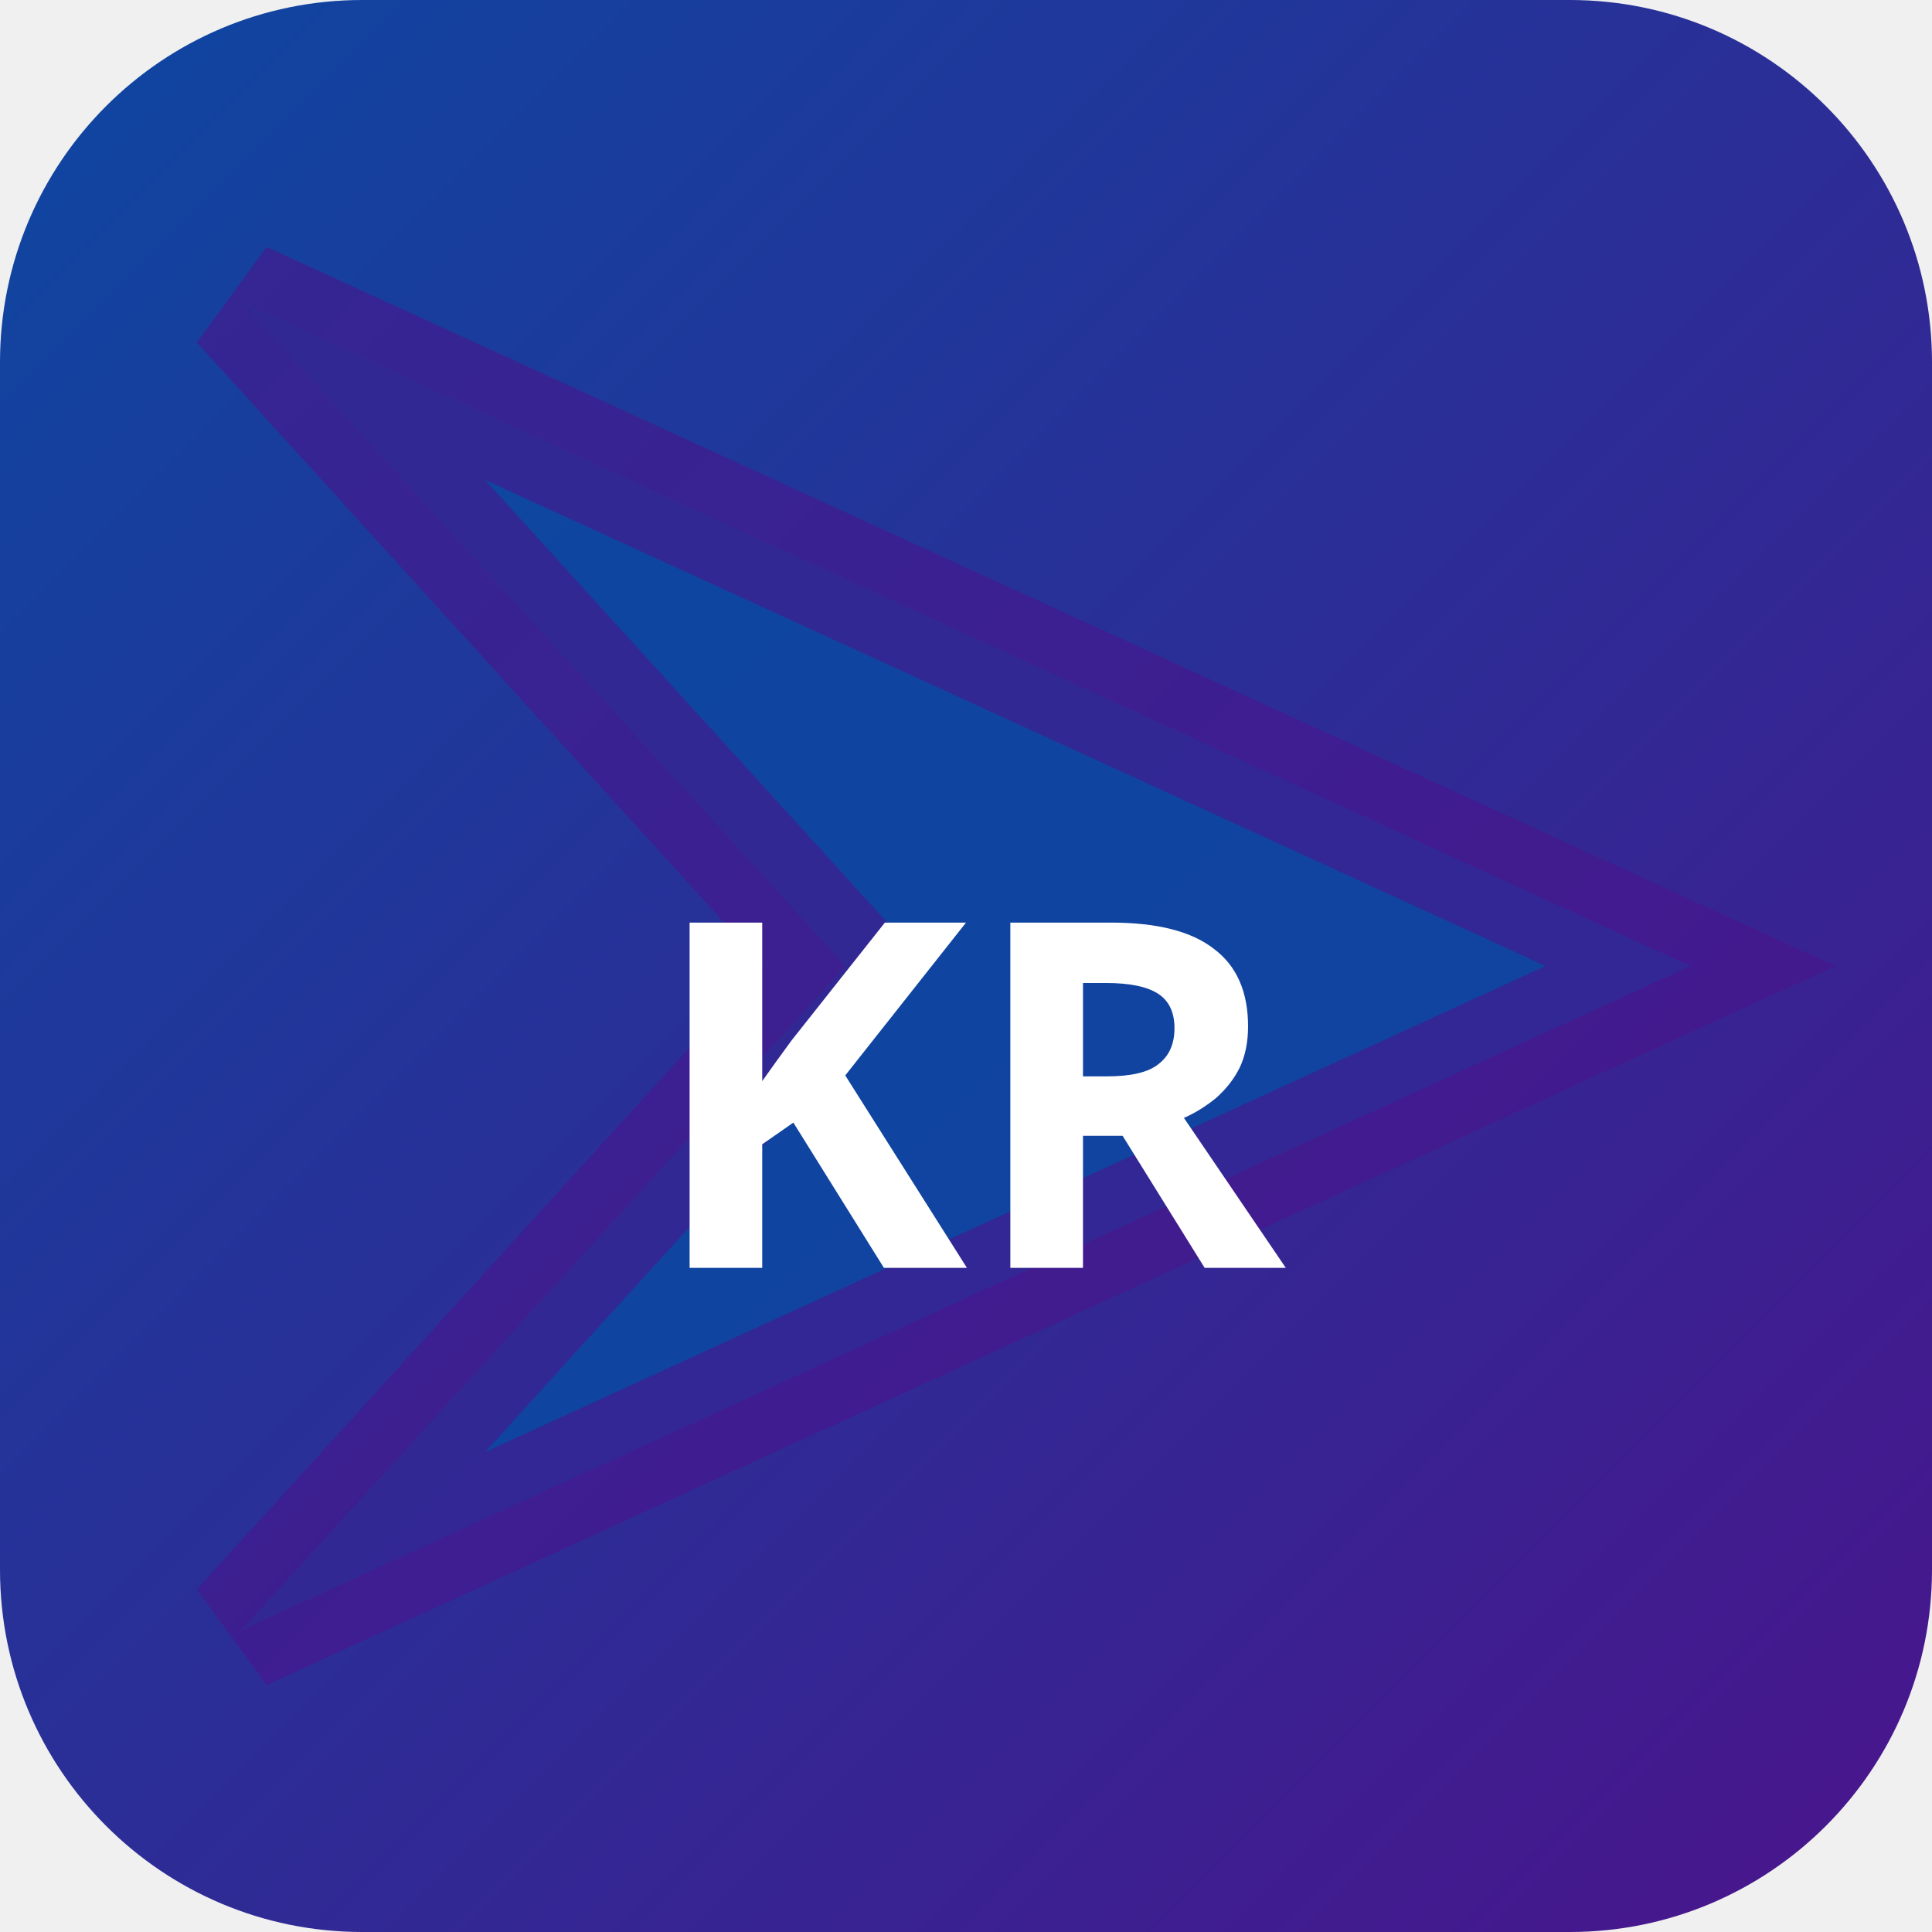
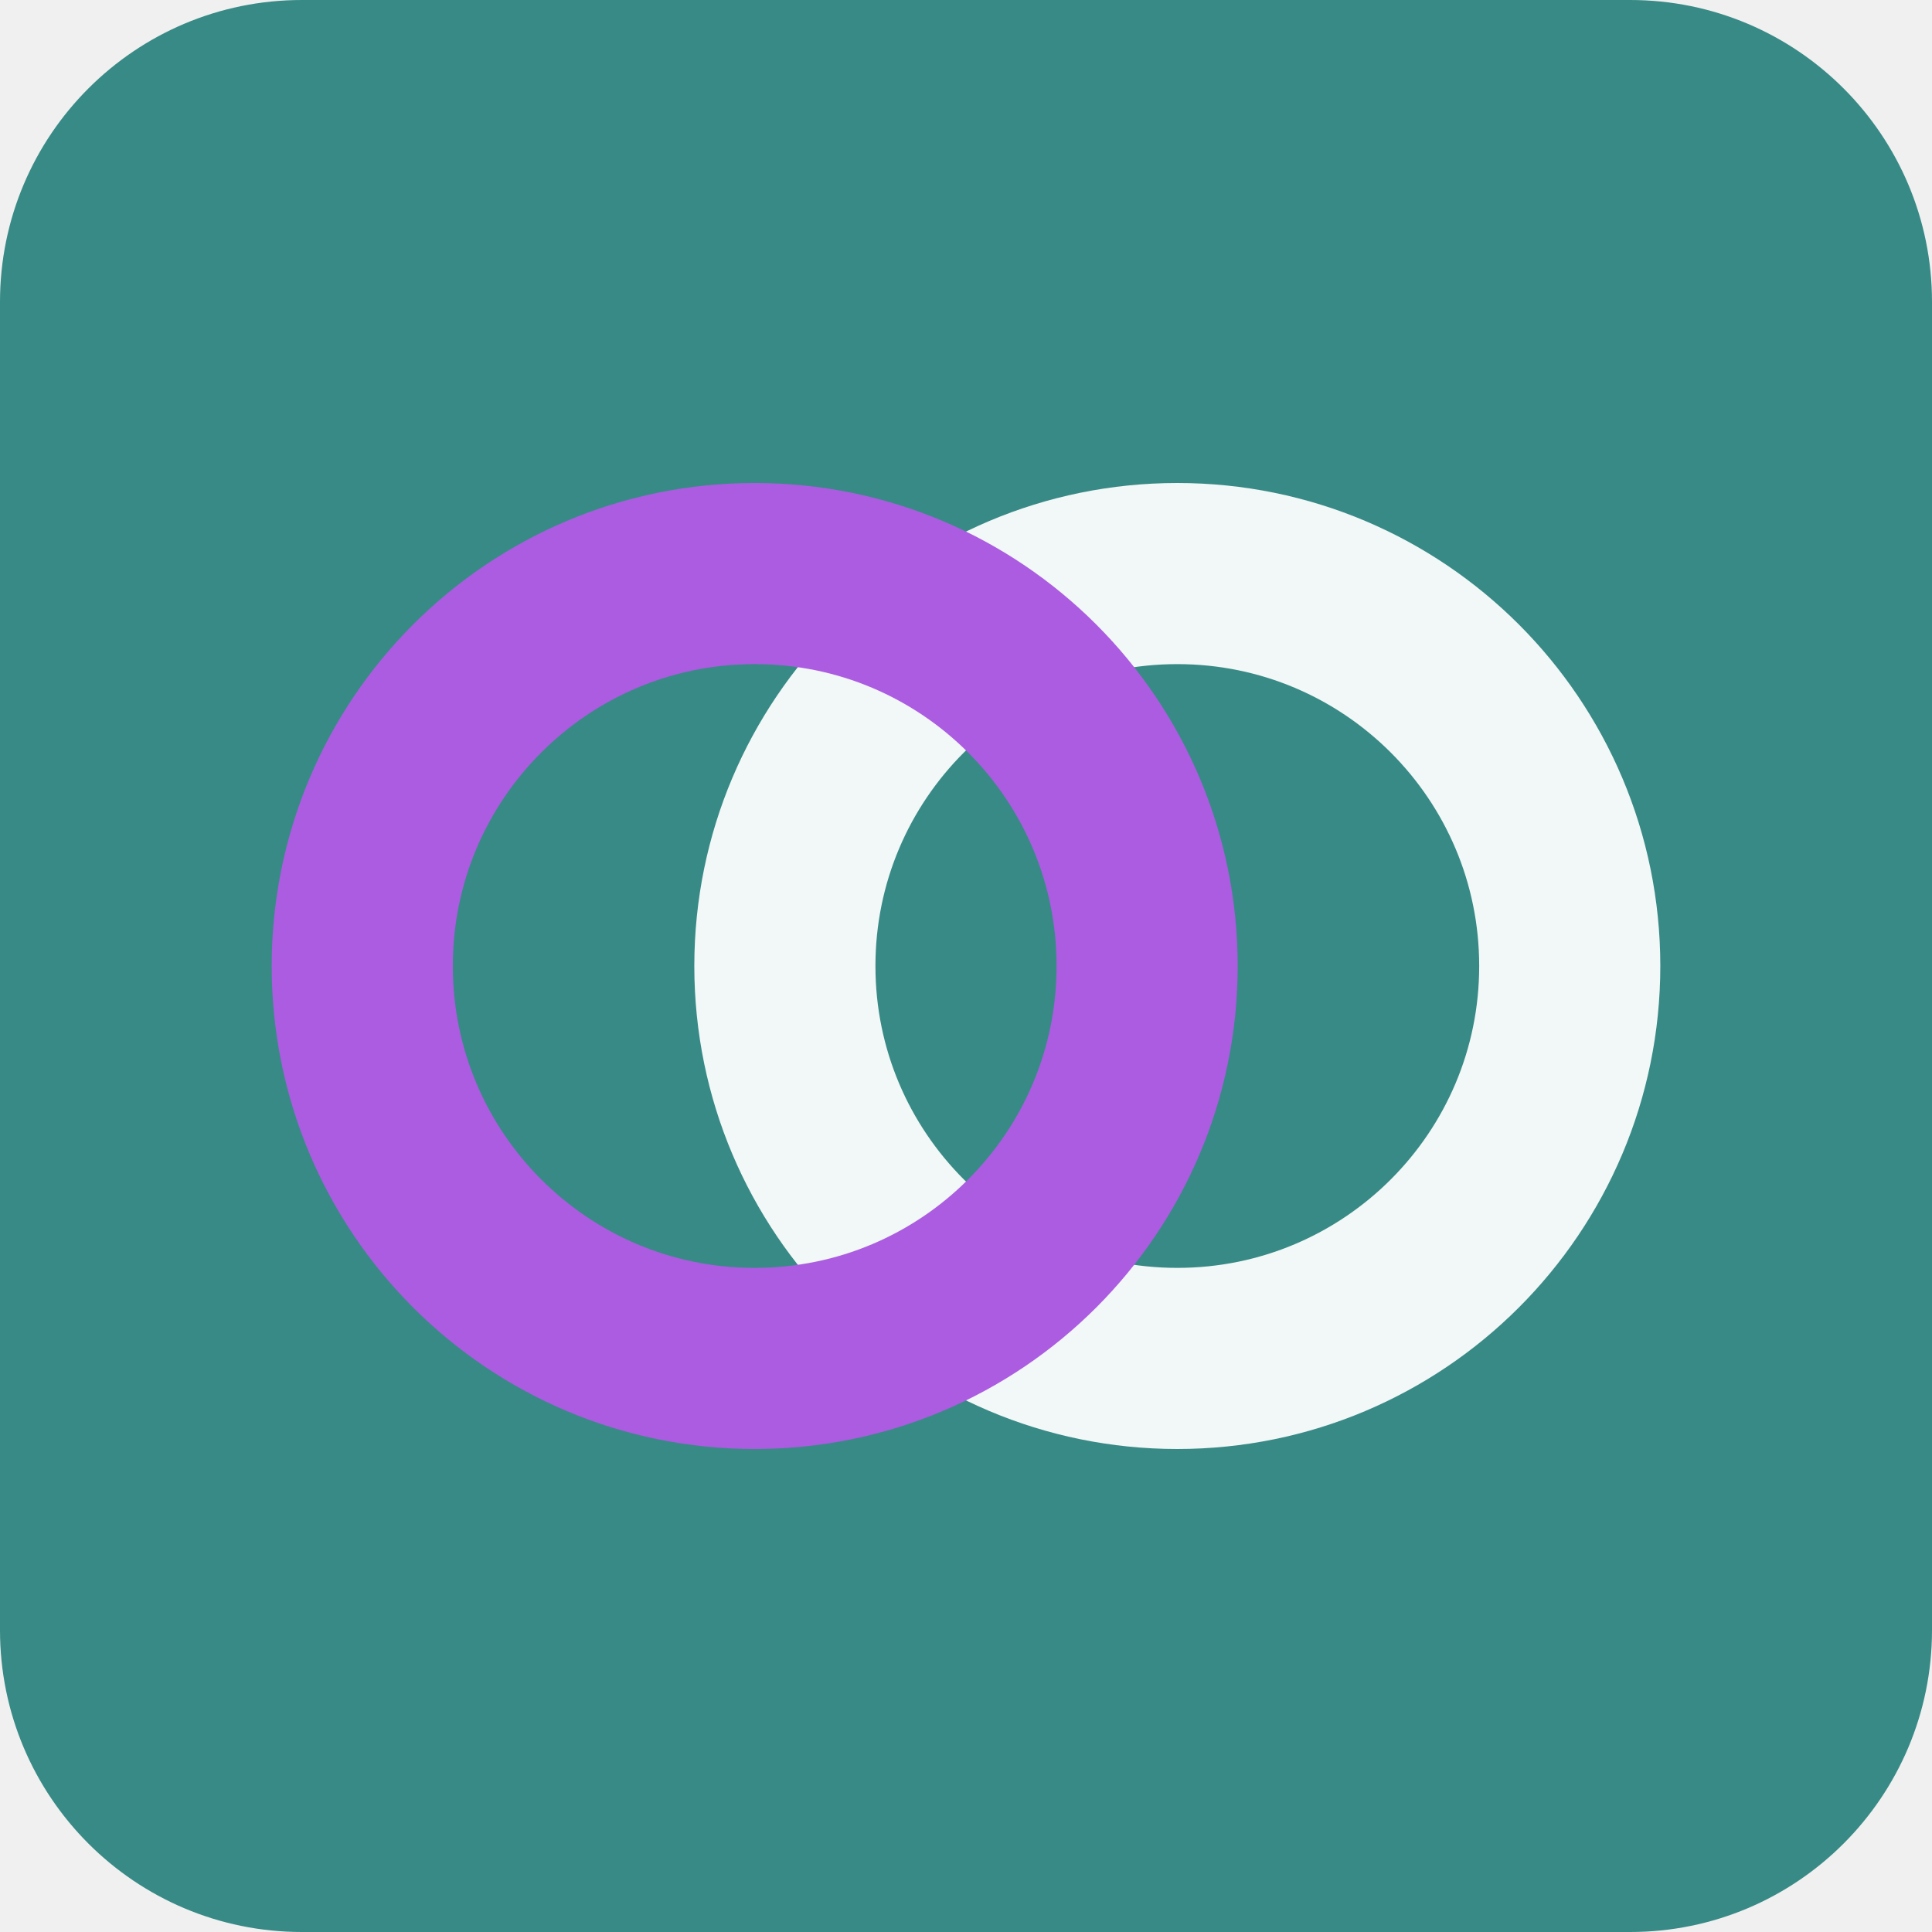
- <svg xmlns="http://www.w3.org/2000/svg" width="32" height="32" viewBox="0 0 32 32">
-   <defs>
-     <linearGradient id="bgkr-p" x1="0" y1="0" x2="1" y2="1">
-       <stop offset="0%" stop-color="#0d47a1" />
-       <stop offset="100%" stop-color="#4a148c" />
-     </linearGradient>
-   </defs>
-   <rect width="32" height="32" rx="6" fill="url(#bgkr-p)" />
-   <polygon points="4,5 28,16 4,27 14,16" fill="rgba(13,71,161,0.9)" stroke="rgba(74,20,140,0.6)" stroke-width="2" />
-   <text x="16" y="21" text-anchor="middle" fill="#fff" font-size="8" font-weight="700" font-family="system-ui">KR</text>
+ <svg xmlns="http://www.w3.org/2000/svg" width="64" height="64" viewBox="0 0 64 64" role="img">
+   <rect width="64" height="64" rx="10" fill="hsl(177 42% 38%)" />
+   <g transform="rotate(180 32 32)">
+     <circle cx="25" cy="32" r="13" fill="none" stroke="hsl(177 24% 96%)" stroke-width="6" />
+     <circle cx="39" cy="32" r="13" fill="none" stroke="hsl(276 68% 62%)" stroke-width="6" />
+   </g>
</svg>
